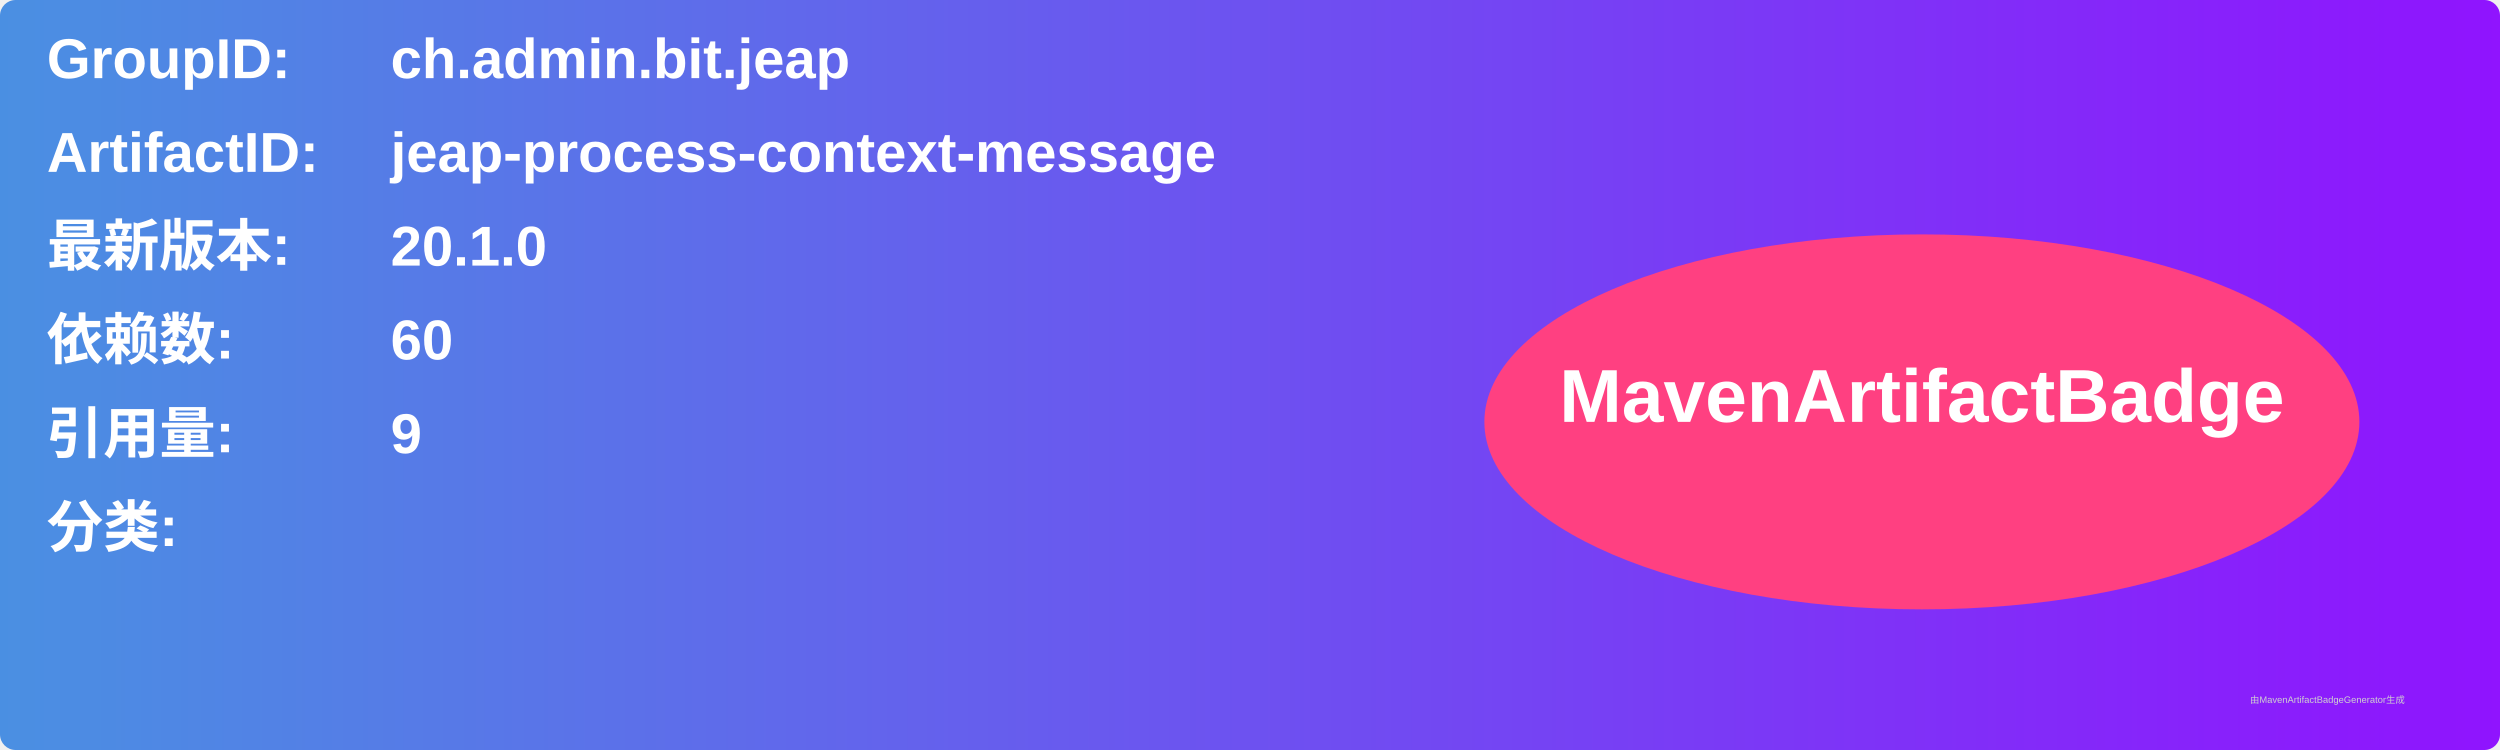
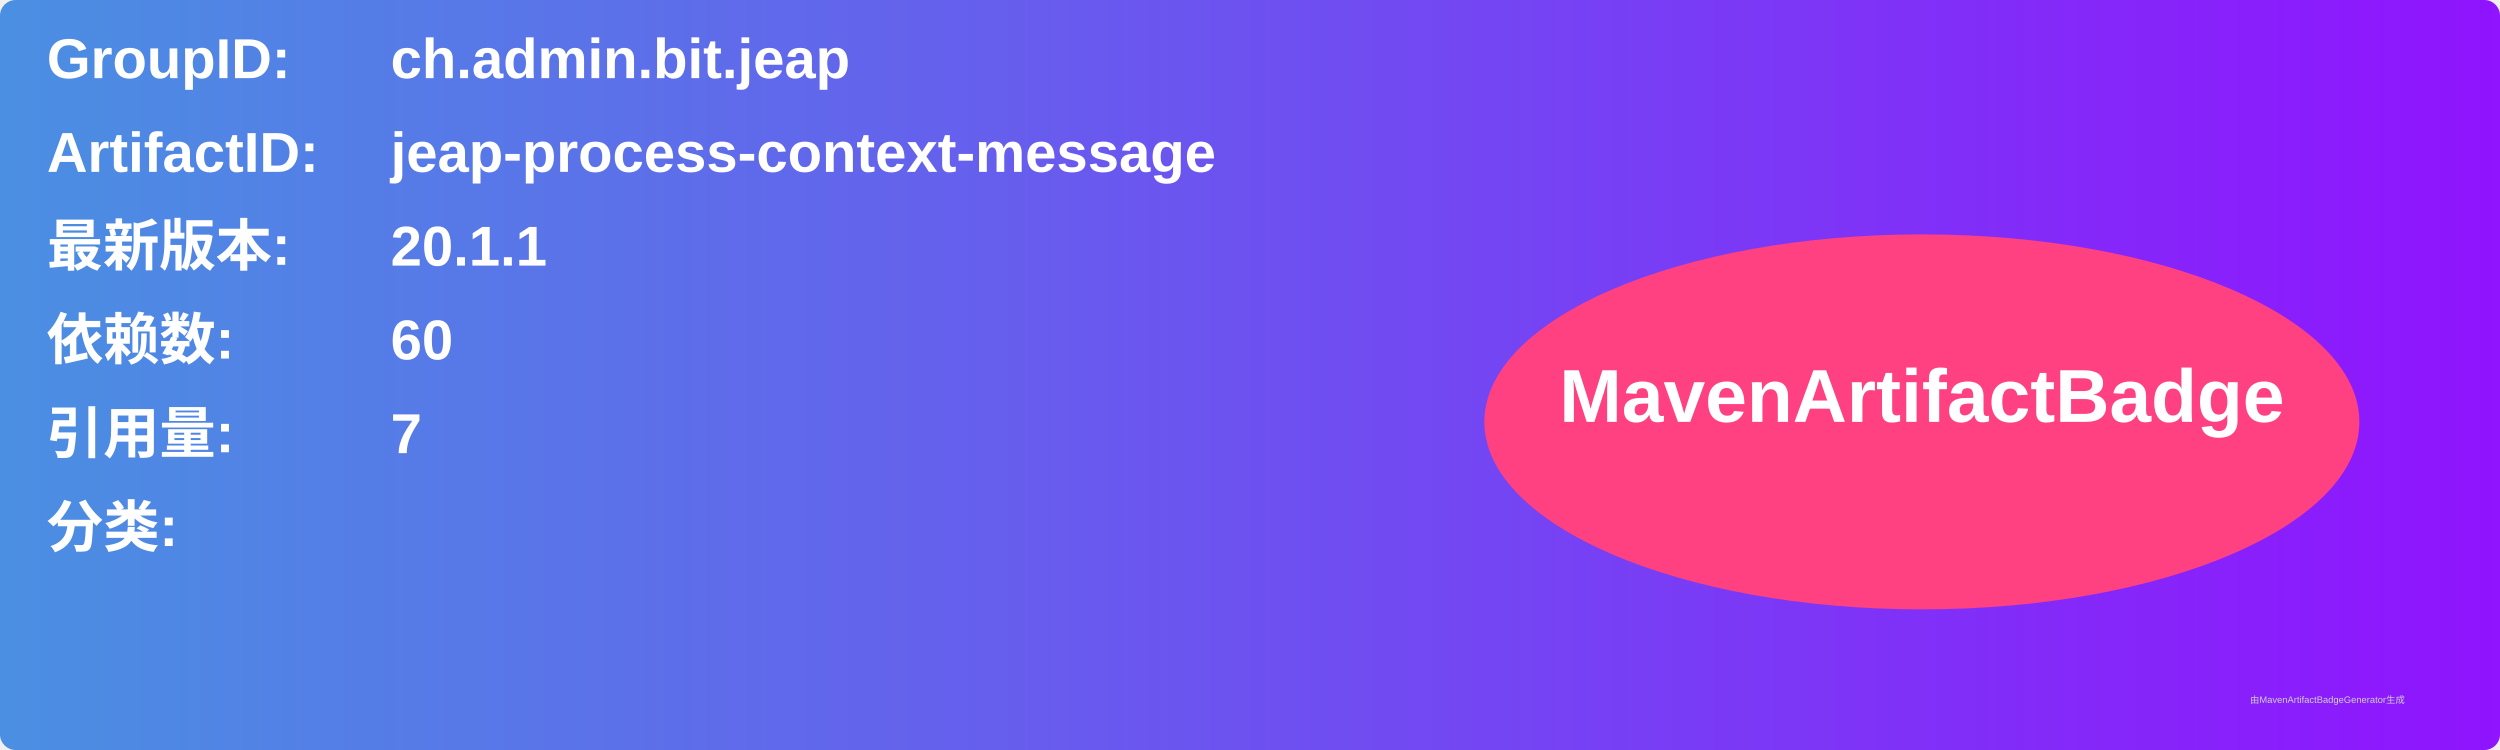
<svg xmlns="http://www.w3.org/2000/svg" width="800" height="240" viewBox="0 0 800 240">
  <linearGradient id="grad" x1="0%" y1="0%" x2="100%" y2="0%">
    <stop offset="0%" stop-color="#4a90e2" />
    <stop offset="100%" stop-color="#9013fe" />
  </linearGradient>
  <rect width="100%" height="100%" rx="5" ry="5" fill="url(#grad)" />
  <g transform="translate(15, 15)">
    <text x="0" y="10" font-family="Arial" font-size="18" fill="white" font-weight="bold" width="260">GroupID:</text>
    <text x="110" y="10" font-family="Arial" font-size="18" fill="white" font-weight="bold" width="460">ch.admin.bit.jeap</text>
    <text x="0" y="40" font-family="Arial" font-size="18" fill="white" font-weight="bold" width="260">ArtifactID:</text>
    <text x="110" y="40" font-family="Arial" font-size="18" fill="white" font-weight="bold" width="460">jeap-process-context-message</text>
    <text x="0" y="70" font-family="Arial" font-size="18" fill="white" font-weight="bold">最新版本:</text>
    <text x="110" y="70" font-family="Arial" font-size="18" fill="white" font-weight="bold">
-       <tspan font-weight="bold">20.1.0</tspan>
+       <tspan font-weight="bold">20.1.1</tspan>
    </text>
    <text x="0" y="100" font-family="Arial" font-size="18" fill="white" font-weight="bold">依赖数: </text>
    <text x="110" y="100" font-family="Arial" font-size="18" fill="white">
      <tspan font-weight="bold">60</tspan>
    </text>
    <text x="0" y="130" font-family="Arial" font-size="18" fill="white" font-weight="bold">引用量: </text>
    <text x="110" y="130" font-family="Arial" font-size="18" fill="white">
-       <tspan font-weight="bold">9</tspan>
+       <tspan font-weight="bold">7</tspan>
    </text>
    <text x="0" y="160" font-family="Arial" font-size="18" fill="white" font-weight="bold">分类:</text>
    <text x="10" y="190" font-family="Arial" font-size="10" fill="white">
      <tspan font-weight="bold" />
    </text>
    <ellipse cx="600" cy="120" rx="140" ry="60" fill="#ff4081" />
    <text x="600" y="120" text-anchor="middle" font-family="Arial" font-size="24" fill="white" font-weight="bold">MavenArtifactBadge</text>
  </g>
  <text x="720" y="225" font-family="Arial" font-size="3" fill="#d0d0d0">由MavenArtifactBadgeGenerator生成</text>
</svg>
